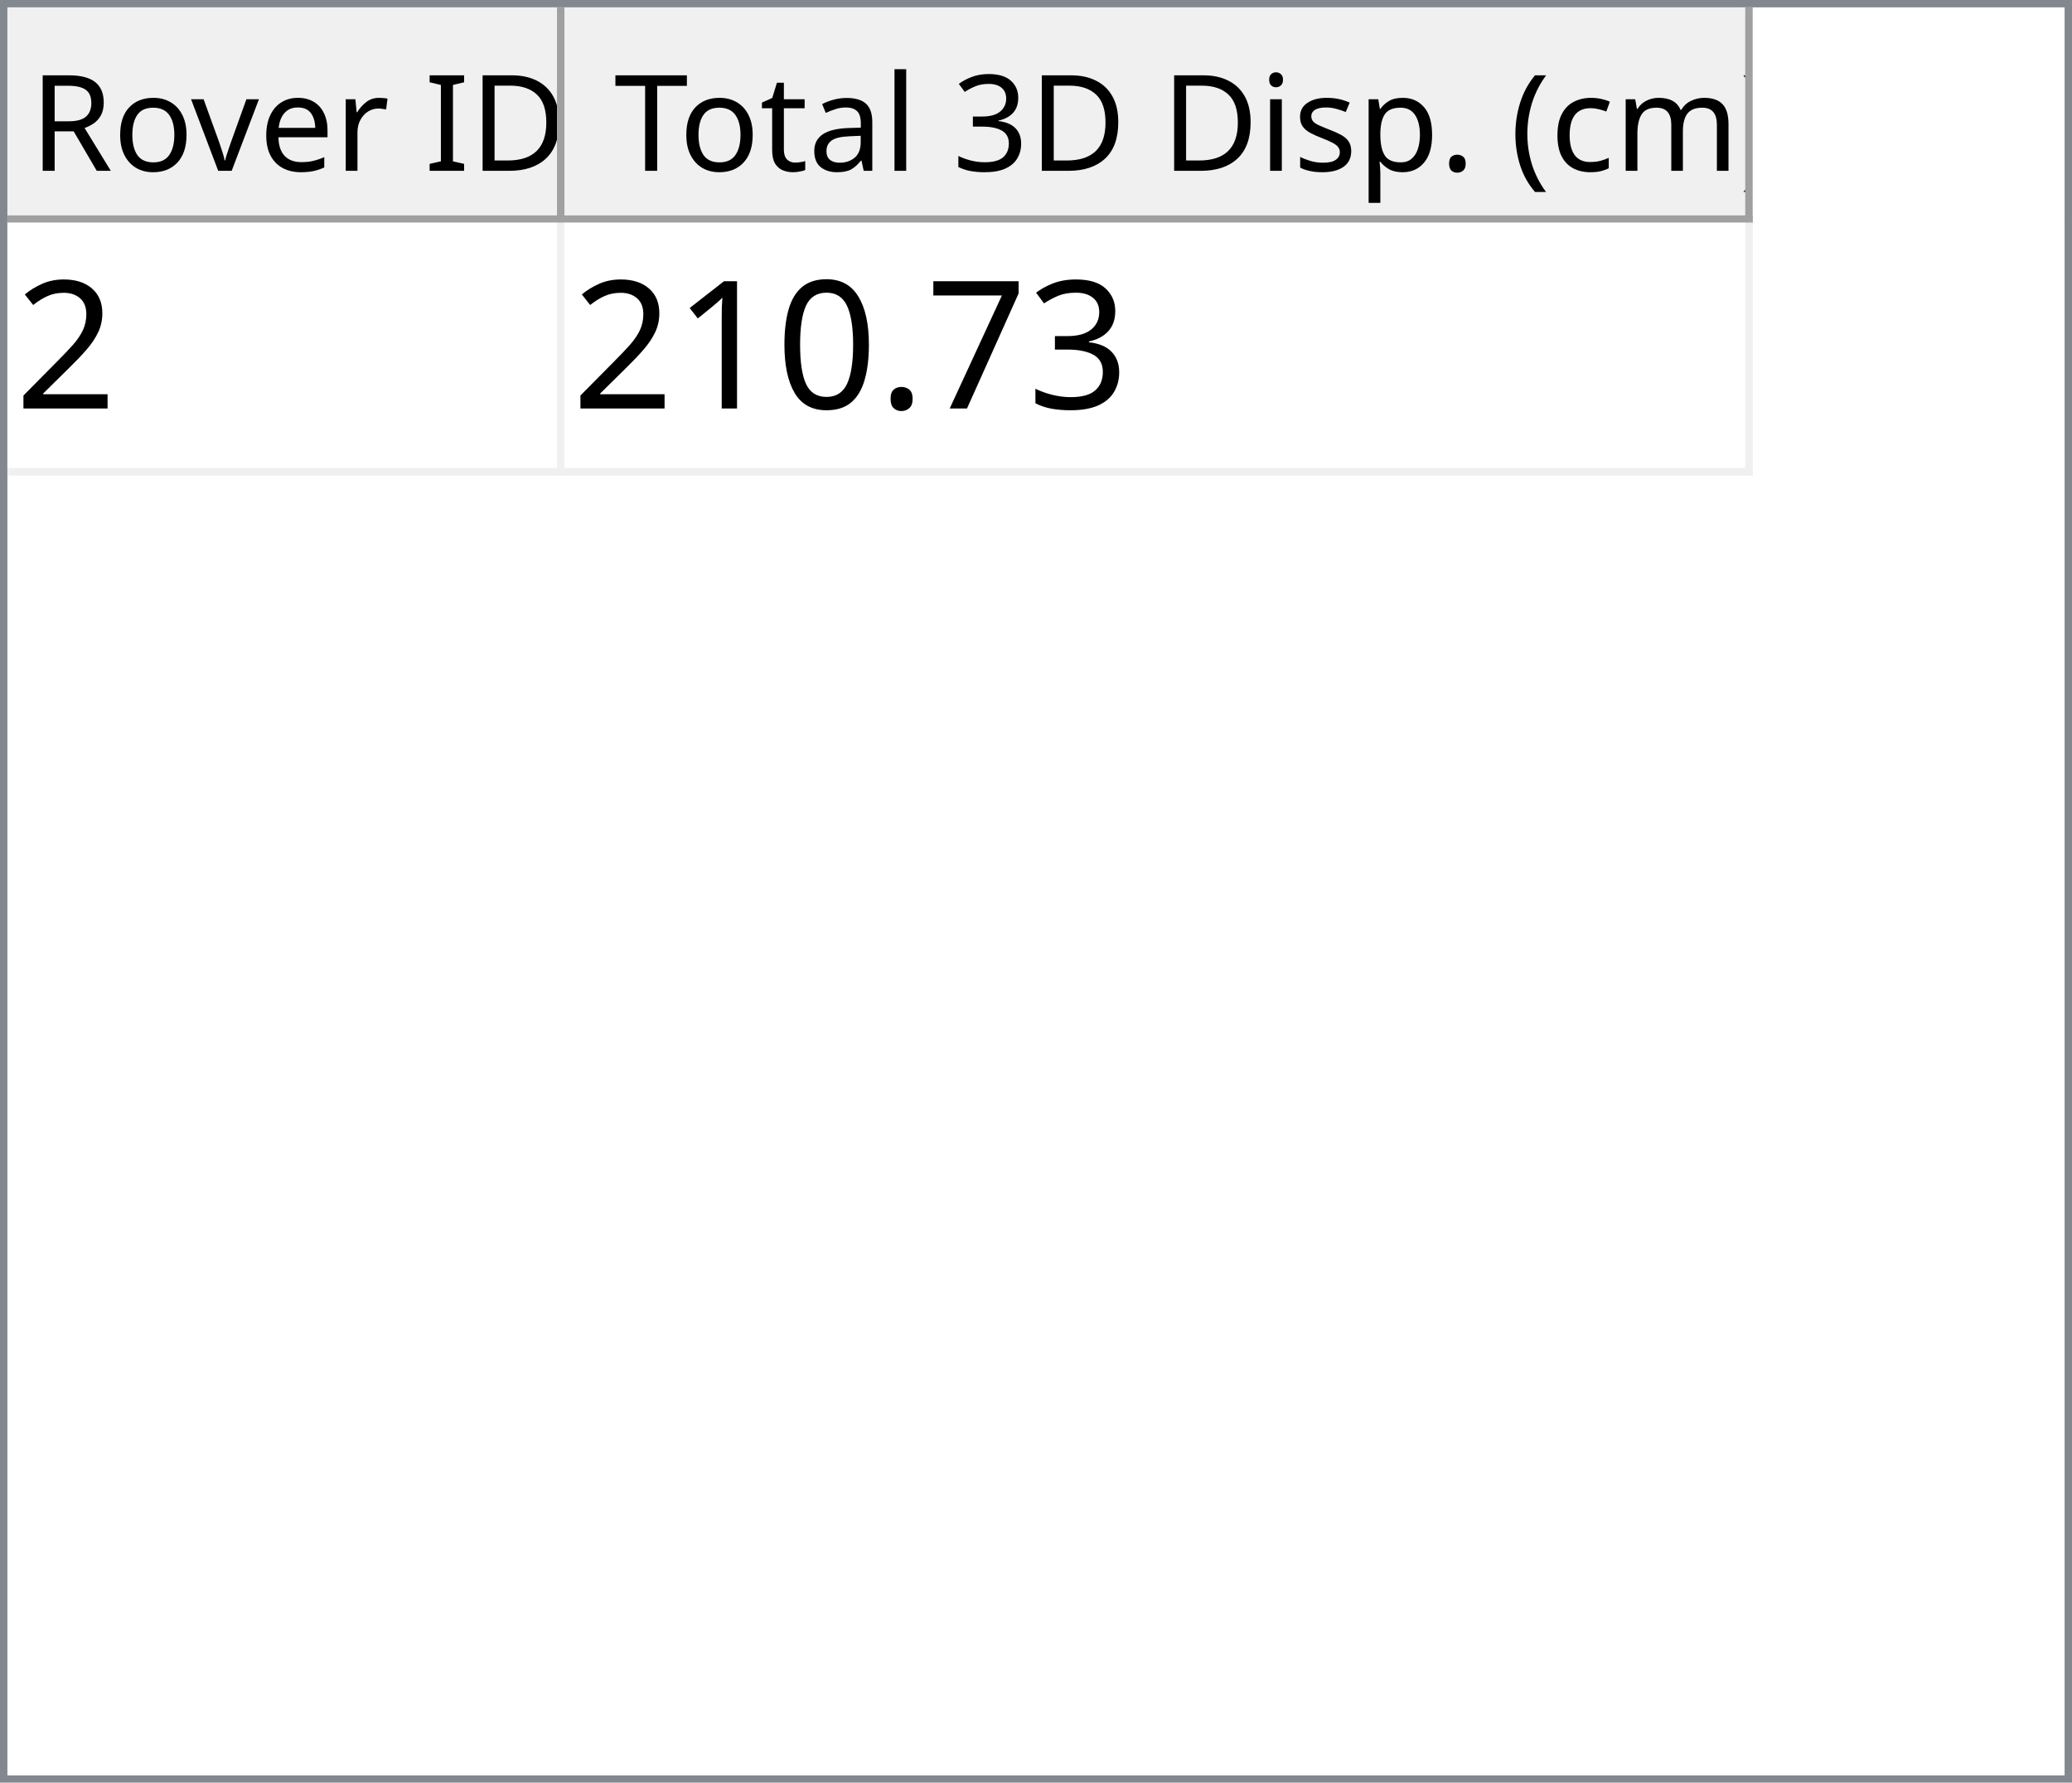
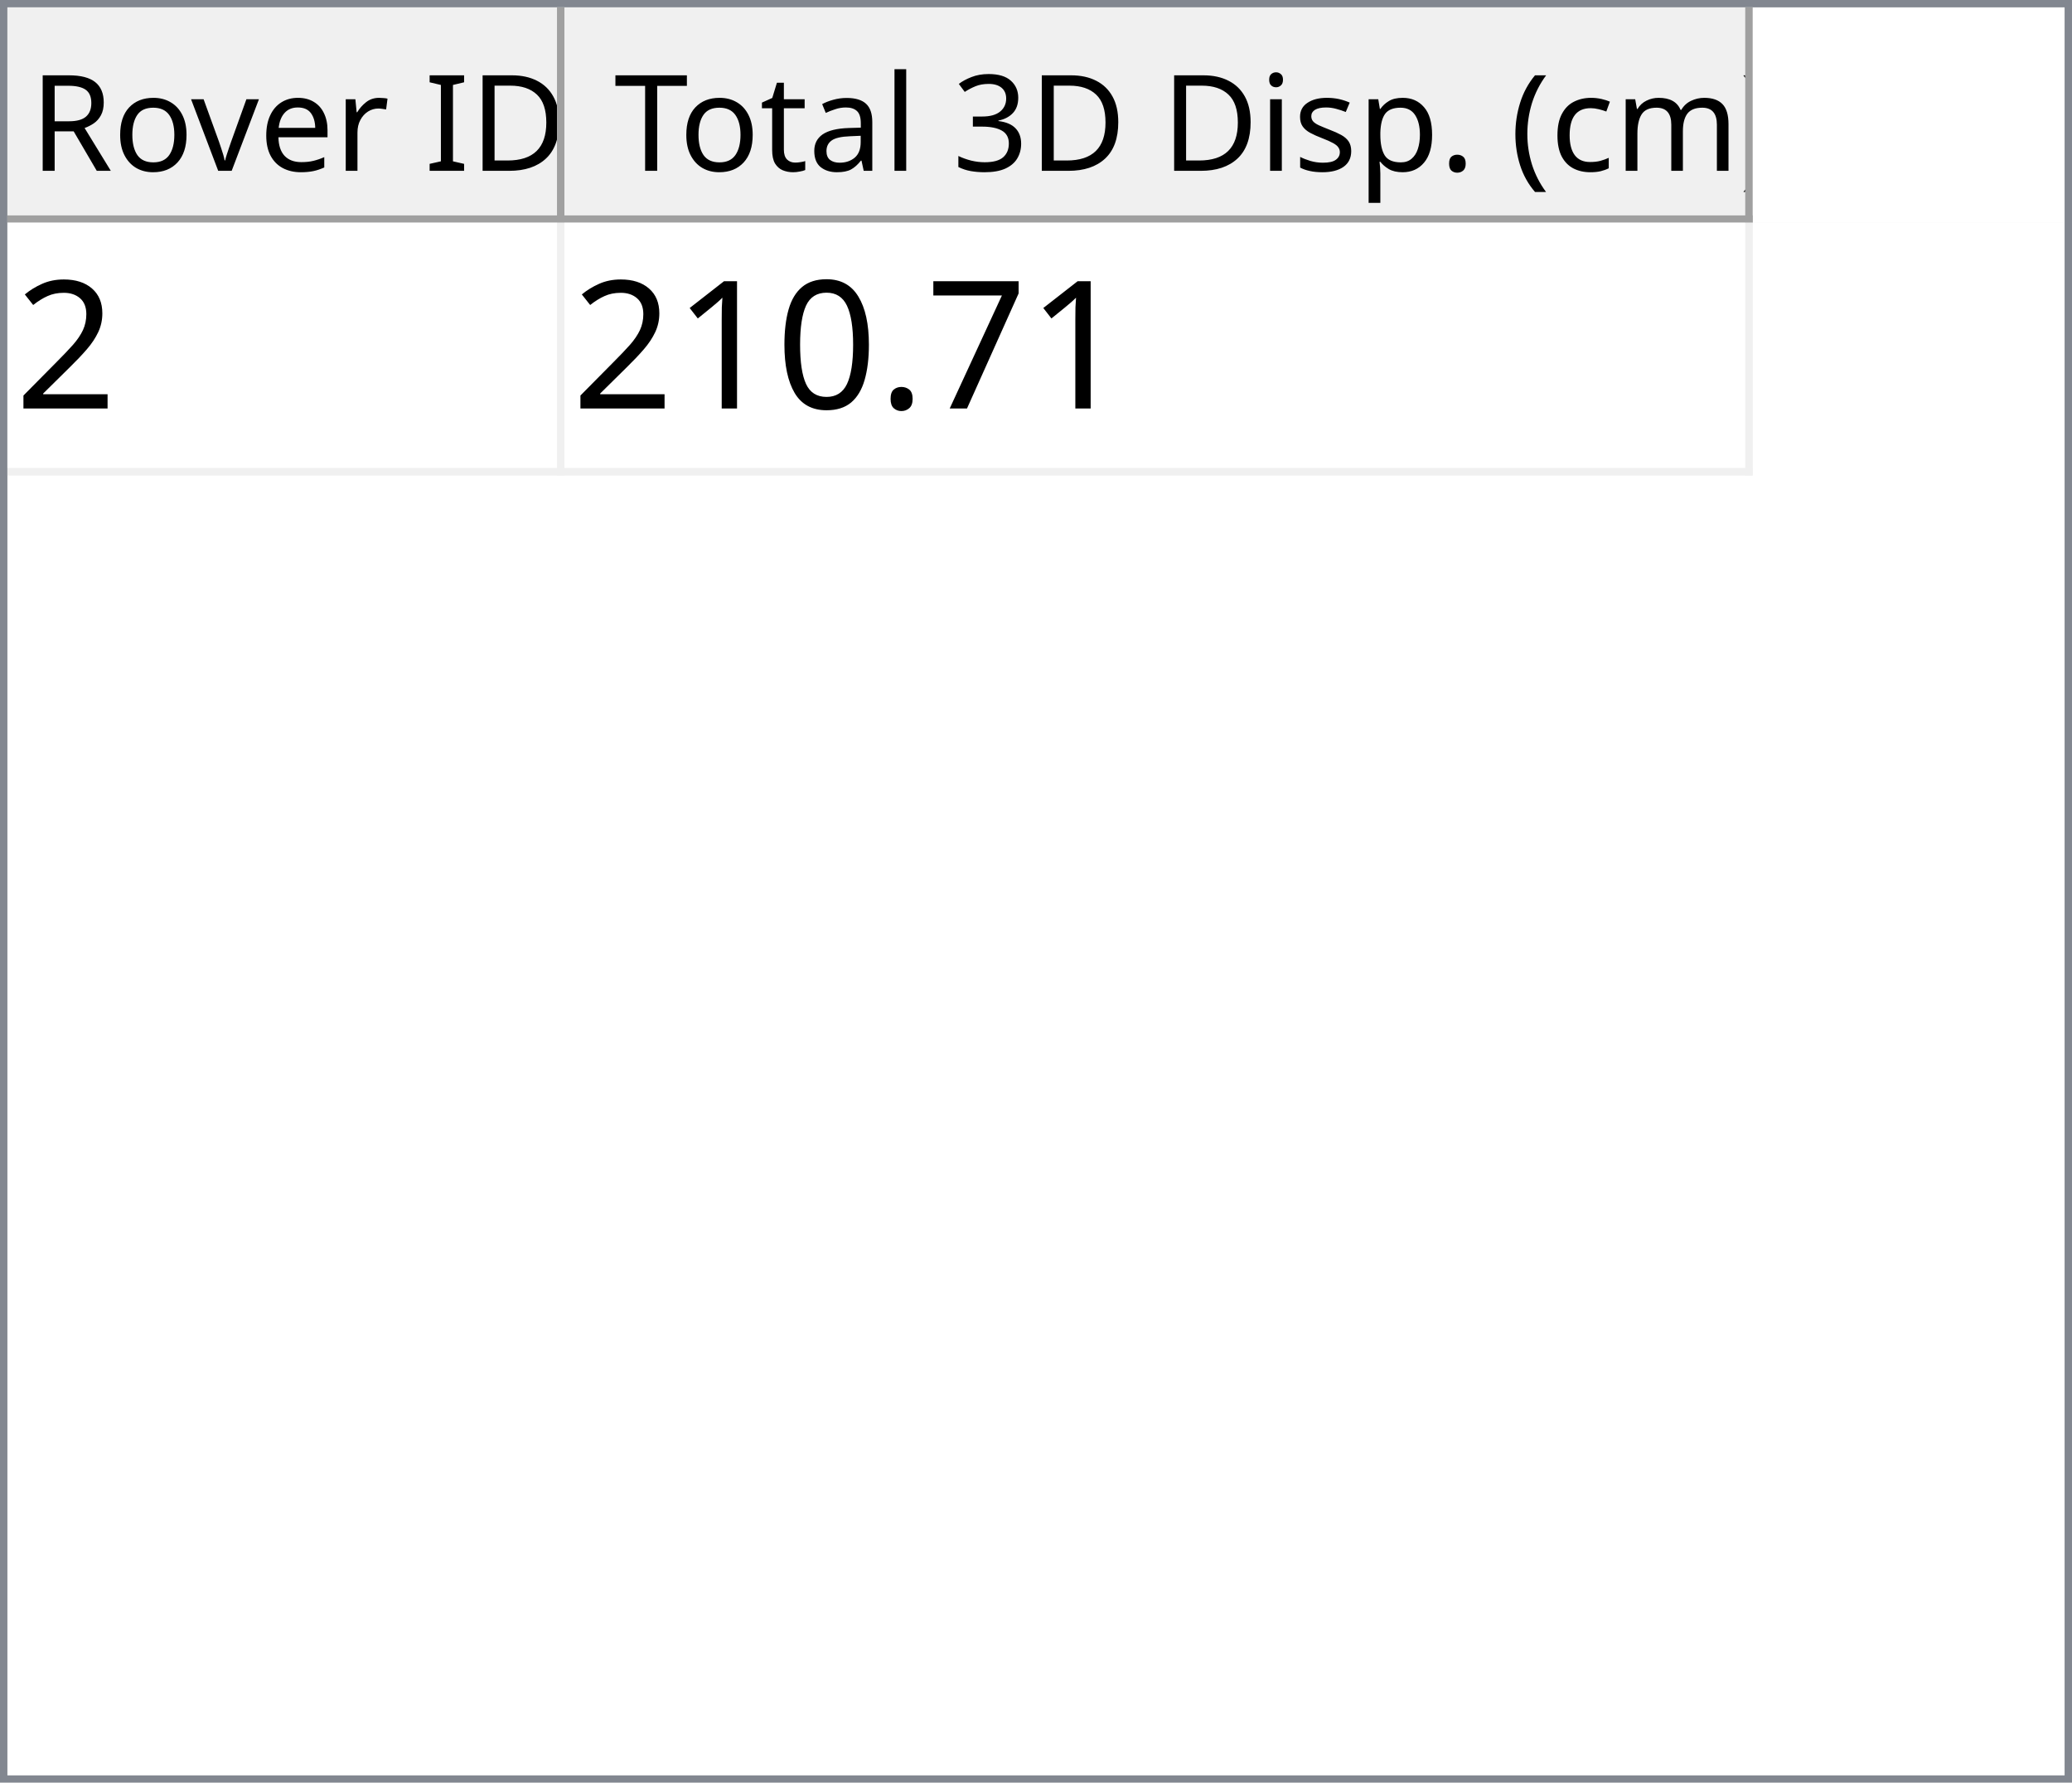
<svg xmlns="http://www.w3.org/2000/svg" style="fill-opacity:1; color-rendering:auto; color-interpolation:auto; text-rendering:auto; stroke:black; stroke-linecap:square; stroke-miterlimit:10; shape-rendering:auto; stroke-opacity:1; fill:black; stroke-dasharray:none; font-weight:normal; stroke-width:1; font-family:'Dialog'; font-style:normal; stroke-linejoin:miter; font-size:12px; stroke-dashoffset:0; image-rendering:auto;" width="279" height="240">
  <defs id="genericDefs" />
  <g>
    <defs id="defs1">
      <clipPath clipPathUnits="userSpaceOnUse" id="clipPath1">
        <path d="M0 0 L279 0 L279 240 L0 240 L0 0 Z" />
      </clipPath>
      <clipPath clipPathUnits="userSpaceOnUse" id="clipPath2">
        <path d="M0 0 L0 240 L279 240 L279 0 Z" />
      </clipPath>
      <clipPath clipPathUnits="userSpaceOnUse" id="clipPath3">
        <path d="M0 0 L0 29 L277 29 L277 0 Z" />
      </clipPath>
      <clipPath clipPathUnits="userSpaceOnUse" id="clipPath4">
        <path d="M0 0 L0 29 L75 29 L75 0 Z" />
      </clipPath>
      <clipPath clipPathUnits="userSpaceOnUse" id="clipPath5">
        <path d="M1 1 L1 28 L74 28 L74 1 Z" />
      </clipPath>
      <clipPath clipPathUnits="userSpaceOnUse" id="clipPath6">
        <path d="M0 0 L0 27 L73 27 L73 0 Z" />
      </clipPath>
      <clipPath clipPathUnits="userSpaceOnUse" id="clipPath7">
        <path d="M-0.5 -0.5 L-0.5 28.5 L74.5 28.5 L74.5 -0.5 Z" />
      </clipPath>
      <clipPath clipPathUnits="userSpaceOnUse" id="clipPath8">
        <path d="M0 0 L0 29 L160 29 L160 0 Z" />
      </clipPath>
      <clipPath clipPathUnits="userSpaceOnUse" id="clipPath9">
        <path d="M1 1 L1 28 L159 28 L159 1 Z" />
      </clipPath>
      <clipPath clipPathUnits="userSpaceOnUse" id="clipPath10">
        <path d="M0 0 L0 27 L158 27 L158 0 Z" />
      </clipPath>
      <clipPath clipPathUnits="userSpaceOnUse" id="clipPath11">
        <path d="M-0.5 -0.5 L-0.5 28.5 L159.5 28.5 L159.5 -0.5 Z" />
      </clipPath>
      <clipPath clipPathUnits="userSpaceOnUse" id="clipPath12">
        <path d="M0 0 L0 209 L277 209 L277 0 Z" />
      </clipPath>
      <clipPath clipPathUnits="userSpaceOnUse" id="clipPath13">
        <path d="M0 0 L0 34 L235 34 L235 0 Z" />
      </clipPath>
      <clipPath clipPathUnits="userSpaceOnUse" id="clipPath14">
        <path d="M-0.5 -0.5 L-0.5 33.5 L234.5 33.5 L234.5 -0.5 Z" />
      </clipPath>
      <clipPath clipPathUnits="userSpaceOnUse" id="clipPath15">
        <path d="M0 0 L0 33 L74 33 L74 0 Z" />
      </clipPath>
      <clipPath clipPathUnits="userSpaceOnUse" id="clipPath16">
        <path d="M0 0 L0 33 L159 33 L159 0 Z" />
      </clipPath>
      <font horiz-adv-x="64.551" id="font1">
        <font-face ascent="107.91" descent="25.098" units-per-em="100" style="font-style:normal; font-family:Segoe UI; font-weight:normal;" />
        <missing-glyph horiz-adv-x="64.551" d="M8.109 0 L8.109 68.266 L56.453 68.266 L56.453 0 L8.109 0 ZM15.328 7.234 L49.219 7.234 L49.219 61.031 L15.328 61.031 L15.328 7.234 Z" />
        <glyph unicode="D" horiz-adv-x="70.117" d="M9.188 0 L9.188 70.016 L28.516 70.016 Q65.531 70.016 65.531 35.891 Q65.531 19.672 55.25 9.836 Q44.969 0 27.734 0 L9.188 0 ZM17.391 62.594 L17.391 7.422 L27.828 7.422 Q41.609 7.422 49.273 14.797 Q56.938 22.172 56.938 35.688 Q56.938 62.594 28.328 62.594 L17.391 62.594 Z" />
        <glyph unicode="I" horiz-adv-x="26.611" d="M17.391 0 L9.188 0 L9.188 70.016 L17.391 70.016 L17.391 0 Z" />
        <glyph unicode=" " horiz-adv-x="27.393" d="" />
        <glyph unicode="r" horiz-adv-x="34.766" d="M34.188 41.891 Q32.078 43.5 28.125 43.5 Q23 43.5 19.555 38.672 Q16.109 33.844 16.109 25.484 L16.109 0 L8.109 0 L8.109 50 L16.109 50 L16.109 39.703 L16.312 39.703 Q18.016 44.969 21.531 47.922 Q25.047 50.875 29.391 50.875 Q32.516 50.875 34.188 50.203 L34.188 41.891 Z" />
        <glyph unicode="e" horiz-adv-x="52.295" d="M48.297 23 L12.984 23 Q13.188 14.656 17.484 10.109 Q21.781 5.562 29.297 5.562 Q37.75 5.562 44.828 11.141 L44.828 3.609 Q38.234 -1.172 27.391 -1.172 Q16.797 -1.172 10.742 5.641 Q4.688 12.453 4.688 24.812 Q4.688 36.469 11.305 43.82 Q17.922 51.172 27.734 51.172 Q37.547 51.172 42.922 44.828 Q48.297 38.484 48.297 27.203 L48.297 23 ZM40.094 29.781 Q40.047 36.719 36.75 40.578 Q33.453 44.438 27.594 44.438 Q21.922 44.438 17.969 40.383 Q14.016 36.328 13.094 29.781 L40.094 29.781 Z" />
        <glyph unicode="v" horiz-adv-x="47.9" d="M47.406 50 L27.484 0 L19.625 0 L0.688 50 L9.469 50 L22.172 13.672 Q23.578 9.672 23.922 6.688 L24.125 6.688 Q24.609 10.453 25.688 13.484 L38.969 50 L47.406 50 Z" />
        <glyph unicode="o" horiz-adv-x="58.594" d="M29 -1.172 Q17.922 -1.172 11.305 5.836 Q4.688 12.844 4.688 24.422 Q4.688 37.016 11.57 44.094 Q18.453 51.172 30.172 51.172 Q41.359 51.172 47.633 44.289 Q53.906 37.406 53.906 25.203 Q53.906 13.234 47.141 6.031 Q40.375 -1.172 29 -1.172 ZM29.594 44.438 Q21.875 44.438 17.383 39.188 Q12.891 33.938 12.891 24.703 Q12.891 15.828 17.43 10.695 Q21.969 5.562 29.594 5.562 Q37.359 5.562 41.531 10.594 Q45.703 15.625 45.703 24.906 Q45.703 34.281 41.531 39.359 Q37.359 44.438 29.594 44.438 Z" />
        <glyph unicode="R" horiz-adv-x="59.814" d="M59.375 0 L49.609 0 L37.891 19.625 Q36.281 22.359 34.766 24.289 Q33.25 26.219 31.664 27.438 Q30.078 28.656 28.25 29.219 Q26.422 29.781 24.125 29.781 L17.391 29.781 L17.391 0 L9.188 0 L9.188 70.016 L30.078 70.016 Q34.672 70.016 38.555 68.867 Q42.438 67.719 45.289 65.375 Q48.141 63.031 49.758 59.547 Q51.375 56.062 51.375 51.375 Q51.375 47.703 50.273 44.656 Q49.172 41.609 47.148 39.211 Q45.125 36.812 42.266 35.133 Q39.406 33.453 35.844 32.516 L35.844 32.328 Q37.594 31.547 38.891 30.547 Q40.188 29.547 41.359 28.18 Q42.531 26.812 43.68 25.078 Q44.828 23.344 46.234 21.047 L59.375 0 ZM17.391 62.594 L17.391 37.203 L28.516 37.203 Q31.594 37.203 34.203 38.133 Q36.812 39.062 38.719 40.797 Q40.625 42.531 41.703 45.047 Q42.781 47.562 42.781 50.688 Q42.781 56.297 39.141 59.445 Q35.5 62.594 28.609 62.594 L17.391 62.594 Z" />
        <glyph unicode=")" horiz-adv-x="30.176" d="M8.297 -15.922 L1.172 -15.922 Q16.406 2.344 16.406 26.812 Q16.406 51.469 1.078 70.016 L8.297 70.016 Q23.531 52.156 23.531 26.703 Q23.531 1.375 8.297 -15.922 Z" />
        <glyph unicode="m" horiz-adv-x="86.133" d="M79.109 0 L71.094 0 L71.094 28.719 Q71.094 37.016 68.531 40.727 Q65.969 44.438 59.906 44.438 Q54.781 44.438 51.195 39.75 Q47.609 35.062 47.609 28.516 L47.609 0 L39.594 0 L39.594 29.688 Q39.594 44.438 28.219 44.438 Q22.953 44.438 19.531 40.016 Q16.109 35.594 16.109 28.516 L16.109 0 L8.109 0 L8.109 50 L16.109 50 L16.109 42.094 L16.312 42.094 Q21.625 51.172 31.844 51.172 Q36.969 51.172 40.773 48.312 Q44.578 45.453 46 40.828 Q51.562 51.172 62.594 51.172 Q79.109 51.172 79.109 30.812 L79.109 0 Z" />
        <glyph unicode="c" horiz-adv-x="46.191" d="M42.188 2.297 Q36.422 -1.172 28.516 -1.172 Q17.828 -1.172 11.258 5.789 Q4.688 12.75 4.688 23.828 Q4.688 36.188 11.766 43.68 Q18.844 51.172 30.672 51.172 Q37.25 51.172 42.281 48.734 L42.281 40.531 Q36.719 44.438 30.375 44.438 Q22.703 44.438 17.797 38.945 Q12.891 33.453 12.891 24.516 Q12.891 15.719 17.508 10.641 Q22.125 5.562 29.891 5.562 Q36.422 5.562 42.188 9.906 L42.188 2.297 Z" />
        <glyph unicode="(" horiz-adv-x="30.176" d="M29.109 -15.922 L21.969 -15.922 Q6.844 1.375 6.844 26.703 Q6.844 52.156 21.969 70.016 L29.203 70.016 Q13.875 51.469 13.875 26.812 Q13.875 2.344 29.109 -15.922 Z" />
        <glyph unicode="." horiz-adv-x="21.68" d="M10.891 -1.078 Q8.641 -1.078 7.055 0.539 Q5.469 2.156 5.469 4.391 Q5.469 6.641 7.055 8.273 Q8.641 9.906 10.891 9.906 Q13.188 9.906 14.797 8.273 Q16.406 6.641 16.406 4.391 Q16.406 2.156 14.797 0.539 Q13.188 -1.078 10.891 -1.078 Z" />
        <glyph unicode="p" horiz-adv-x="58.789" d="M16.312 7.234 L16.109 7.234 L16.109 -23 L8.109 -23 L8.109 50 L16.109 50 L16.109 41.219 L16.312 41.219 Q22.219 51.172 33.594 51.172 Q43.266 51.172 48.688 44.461 Q54.109 37.75 54.109 26.469 Q54.109 13.922 48 6.375 Q41.891 -1.172 31.297 -1.172 Q21.578 -1.172 16.312 7.234 ZM16.109 27.391 L16.109 20.406 Q16.109 14.203 20.141 9.883 Q24.172 5.562 30.375 5.562 Q37.641 5.562 41.773 11.133 Q45.906 16.703 45.906 26.609 Q45.906 34.969 42.047 39.703 Q38.188 44.438 31.594 44.438 Q24.609 44.438 20.359 39.578 Q16.109 34.719 16.109 27.391 Z" />
        <glyph unicode="s" horiz-adv-x="42.432" d="M5.078 1.812 L5.078 10.406 Q11.625 5.562 19.484 5.562 Q30.031 5.562 30.031 12.594 Q30.031 14.594 29.125 15.992 Q28.219 17.391 26.68 18.461 Q25.141 19.531 23.07 20.383 Q21 21.234 18.609 22.172 Q15.281 23.484 12.766 24.828 Q10.25 26.172 8.57 27.859 Q6.891 29.547 6.031 31.695 Q5.172 33.844 5.172 36.719 Q5.172 40.234 6.789 42.945 Q8.406 45.656 11.086 47.484 Q13.766 49.312 17.211 50.242 Q20.656 51.172 24.312 51.172 Q30.812 51.172 35.938 48.922 L35.938 40.828 Q30.422 44.438 23.25 44.438 Q21 44.438 19.195 43.922 Q17.391 43.406 16.094 42.477 Q14.797 41.547 14.086 40.258 Q13.375 38.969 13.375 37.406 Q13.375 35.453 14.086 34.133 Q14.797 32.812 16.164 31.789 Q17.531 30.766 19.484 29.938 Q21.438 29.109 23.922 28.125 Q27.25 26.859 29.883 25.516 Q32.516 24.172 34.375 22.484 Q36.234 20.797 37.234 18.602 Q38.234 16.406 38.234 13.375 Q38.234 9.672 36.602 6.938 Q34.969 4.203 32.234 2.398 Q29.5 0.594 25.93 -0.289 Q22.359 -1.172 18.453 -1.172 Q10.75 -1.172 5.078 1.812 Z" />
        <glyph unicode="i" horiz-adv-x="24.219" d="M12.203 62.703 Q10.062 62.703 8.547 64.164 Q7.031 65.625 7.031 67.875 Q7.031 70.125 8.547 71.609 Q10.062 73.094 12.203 73.094 Q14.406 73.094 15.945 71.609 Q17.484 70.125 17.484 67.875 Q17.484 65.719 15.945 64.211 Q14.406 62.703 12.203 62.703 ZM16.109 0 L8.109 0 L8.109 50 L16.109 50 L16.109 0 Z" />
        <glyph unicode="3" horiz-adv-x="53.906" d="M46.531 19.828 Q46.531 15.094 44.75 11.211 Q42.969 7.328 39.719 4.57 Q36.469 1.812 31.93 0.297 Q27.391 -1.219 21.922 -1.219 Q11.922 -1.219 6 2.594 L6 11.188 Q13.094 5.609 22.219 5.609 Q25.875 5.609 28.828 6.539 Q31.781 7.469 33.906 9.227 Q36.031 10.984 37.18 13.477 Q38.328 15.969 38.328 19.094 Q38.328 32.812 18.797 32.812 L12.984 32.812 L12.984 39.594 L18.5 39.594 Q35.797 39.594 35.797 52.484 Q35.797 64.406 22.609 64.406 Q15.188 64.406 8.688 59.422 L8.688 67.188 Q15.375 71.188 24.609 71.188 Q29 71.188 32.57 69.969 Q36.141 68.75 38.68 66.555 Q41.219 64.359 42.609 61.281 Q44 58.203 44 54.5 Q44 40.672 30.031 36.719 L30.031 36.531 Q33.594 36.141 36.625 34.797 Q39.656 33.453 41.852 31.305 Q44.047 29.156 45.289 26.25 Q46.531 23.344 46.531 19.828 Z" />
        <glyph unicode="l" horiz-adv-x="24.219" d="M16.109 0 L8.109 0 L8.109 74.031 L16.109 74.031 L16.109 0 Z" />
        <glyph unicode="a" horiz-adv-x="50.879" d="M43.891 0 L35.891 0 L35.891 7.812 L35.688 7.812 Q30.469 -1.172 20.312 -1.172 Q12.844 -1.172 8.617 2.781 Q4.391 6.734 4.391 13.281 Q4.391 27.297 20.906 29.594 L35.891 31.688 Q35.891 44.438 25.594 44.438 Q16.547 44.438 9.281 38.281 L9.281 46.484 Q16.656 51.172 26.266 51.172 Q43.891 51.172 43.891 32.516 L43.891 0 ZM35.891 25.297 L23.828 23.641 Q18.266 22.859 15.43 20.875 Q12.594 18.891 12.594 13.875 Q12.594 10.203 15.211 7.883 Q17.828 5.562 22.172 5.562 Q28.125 5.562 32.008 9.742 Q35.891 13.922 35.891 20.312 L35.891 25.297 Z" />
        <glyph unicode="t" horiz-adv-x="33.887" d="M31.297 0.484 Q28.469 -1.078 23.828 -1.078 Q10.688 -1.078 10.688 13.578 L10.688 43.172 L2.094 43.172 L2.094 50 L10.688 50 L10.688 62.203 L18.703 64.797 L18.703 50 L31.297 50 L31.297 43.172 L18.703 43.172 L18.703 14.984 Q18.703 9.969 20.414 7.82 Q22.125 5.672 26.078 5.672 Q29.109 5.672 31.297 7.328 L31.297 0.484 Z" />
        <glyph unicode="T" horiz-adv-x="52.393" d="M50.594 62.594 L30.375 62.594 L30.375 0 L22.172 0 L22.172 62.594 L2 62.594 L2 70.016 L50.594 70.016 L50.594 62.594 Z" />
      </font>
      <font horiz-adv-x="75.0" id="font2">
        <font-face ascent="100.537" descent="21.973" units-per-em="100" style="font-style:normal; font-family:sans-serif; font-weight:normal;" />
        <missing-glyph horiz-adv-x="75.0" d="M12.5 0 L12.5 62.5 L62.5 62.5 L62.5 0 L12.5 0 ZM14.062 1.562 L60.938 1.562 L60.938 60.938 L14.062 60.938 L14.062 1.562 Z" />
        <glyph unicode="2" horiz-adv-x="55.615" d="M50.344 8.453 L50.344 0 L3.031 0 Q2.938 3.172 4.047 6.109 Q5.859 10.938 9.836 15.625 Q13.812 20.312 21.344 26.469 Q33.016 36.031 37.117 41.625 Q41.219 47.219 41.219 52.203 Q41.219 57.422 37.477 61.008 Q33.734 64.594 27.734 64.594 Q21.391 64.594 17.578 60.789 Q13.766 56.984 13.719 50.25 L4.688 51.172 Q5.609 61.281 11.664 66.578 Q17.719 71.875 27.938 71.875 Q38.234 71.875 44.242 66.164 Q50.25 60.453 50.25 52 Q50.25 47.703 48.492 43.555 Q46.734 39.406 42.656 34.812 Q38.578 30.219 29.109 22.219 Q21.188 15.578 18.945 13.211 Q16.703 10.844 15.234 8.453 L50.344 8.453 Z" />
-         <glyph unicode="3" horiz-adv-x="55.615" d="M4.203 18.891 L12.984 20.062 Q14.5 12.594 18.141 9.297 Q21.781 6 27 6 Q33.203 6 37.477 10.297 Q41.75 14.594 41.75 20.953 Q41.75 27 37.797 30.93 Q33.844 34.859 27.734 34.859 Q25.25 34.859 21.531 33.891 L22.516 41.609 Q23.391 41.5 23.922 41.5 Q29.547 41.5 34.039 44.43 Q38.531 47.359 38.531 53.469 Q38.531 58.297 35.258 61.477 Q31.984 64.656 26.812 64.656 Q21.688 64.656 18.266 61.43 Q14.844 58.203 13.875 51.766 L5.078 53.328 Q6.688 62.156 12.398 67.016 Q18.109 71.875 26.609 71.875 Q32.469 71.875 37.398 69.359 Q42.328 66.844 44.945 62.5 Q47.562 58.156 47.562 53.266 Q47.562 48.641 45.07 44.828 Q42.578 41.016 37.703 38.766 Q44.047 37.312 47.562 32.695 Q51.078 28.078 51.078 21.141 Q51.078 11.766 44.242 5.25 Q37.406 -1.266 26.953 -1.266 Q17.531 -1.266 11.305 4.352 Q5.078 9.969 4.203 18.891 Z" />
        <glyph unicode="7" horiz-adv-x="55.615" d="M4.734 62.203 L4.734 70.656 L51.078 70.656 L51.078 63.812 Q44.234 56.547 37.523 44.484 Q30.812 32.422 27.156 19.672 Q24.516 10.688 23.781 0 L14.75 0 Q14.891 8.453 18.062 20.414 Q21.234 32.375 27.172 43.484 Q33.109 54.594 39.797 62.203 L4.734 62.203 Z" />
        <glyph unicode="." horiz-adv-x="27.783" d="M9.078 0 L9.078 10.016 L19.094 10.016 L19.094 0 L9.078 0 Z" />
        <glyph unicode="0" horiz-adv-x="55.615" d="M4.156 35.297 Q4.156 48 6.766 55.742 Q9.375 63.484 14.523 67.68 Q19.672 71.875 27.484 71.875 Q33.25 71.875 37.594 69.555 Q41.938 67.234 44.773 62.867 Q47.609 58.5 49.219 52.227 Q50.828 45.953 50.828 35.297 Q50.828 22.703 48.242 14.969 Q45.656 7.234 40.508 3.008 Q35.359 -1.219 27.484 -1.219 Q17.141 -1.219 11.234 6.203 Q4.156 15.141 4.156 35.297 ZM13.188 35.297 Q13.188 17.672 17.312 11.836 Q21.438 6 27.484 6 Q33.547 6 37.672 11.859 Q41.797 17.719 41.797 35.297 Q41.797 52.984 37.672 58.789 Q33.547 64.594 27.391 64.594 Q21.344 64.594 17.719 59.469 Q13.188 52.938 13.188 35.297 Z" />
        <glyph unicode="1" horiz-adv-x="55.615" d="M37.25 0 L28.469 0 L28.469 56 Q25.297 52.984 20.141 49.953 Q14.984 46.922 10.891 45.406 L10.891 53.906 Q18.266 57.375 23.781 62.305 Q29.297 67.234 31.594 71.875 L37.25 71.875 L37.25 0 Z" />
      </font>
    </defs>
    <g style="fill:white; stroke:white;">
      <rect x="0" y="0" width="279" style="clip-path:url(#clipPath1); stroke:none;" height="240" />
    </g>
    <g style="fill:white; text-rendering:optimizeSpeed; color-rendering:optimizeSpeed; image-rendering:optimizeSpeed; shape-rendering:crispEdges; stroke:white; color-interpolation:sRGB;">
      <rect x="0" width="279" height="240" y="0" style="stroke:none;" />
      <path style="stroke:none;" d="M0 240 L279 240 L279 0 L0 0 Z" />
    </g>
    <g style="fill:rgb(240,240,240); font-size:18px; font-family:'Segoe UI'; stroke:rgb(240,240,240);">
      <rect x="0" y="0" width="279" style="clip-path:url(#clipPath2); stroke:none;" height="240" />
    </g>
    <g style="fill:rgb(130,135,144); font-size:18px; font-family:'Segoe UI'; stroke:rgb(130,135,144);">
      <path d="M0 0 L279 0 L279 240 L0 240 L0 0 ZM1 1 L278 1 L278 239 L1 239 L1 1 Z" style="fill-rule:evenodd; clip-path:url(#clipPath2); stroke:none;" />
    </g>
    <g style="fill:white; font-size:18px; font-family:'Segoe UI'; stroke:white;" transform="translate(1,1)">
      <rect x="0" y="0" width="277" style="clip-path:url(#clipPath3); stroke:none;" height="29" />
    </g>
    <g style="fill:rgb(240,240,240); font-size:18px; font-family:'Segoe UI'; stroke:rgb(240,240,240);" transform="translate(1,1)">
      <rect x="0" y="0" width="75" style="clip-path:url(#clipPath4); stroke:none;" height="29" />
    </g>
    <g style="font-family:'Segoe UI'; font-size:18px;" transform="translate(2,2)">
      <text x="2" xml:space="preserve" y="21" style="clip-path:url(#clipPath6); stroke:none;">Rover ID</text>
    </g>
    <g transform="translate(1.5,1.5)" style="fill:rgb(160,160,160); font-size:18px; font-family:'Segoe UI'; stroke:rgb(160,160,160); stroke-linejoin:bevel;">
      <line x1="74" x2="74" y1="0" style="fill:none; clip-path:url(#clipPath7);" y2="28" />
    </g>
    <g transform="matrix(1,0,0,1,1,1) translate(0.5,0.5)" style="fill:rgb(160,160,160); font-size:18px; font-family:'Segoe UI'; stroke:rgb(160,160,160); stroke-linejoin:bevel;">
      <line x1="0" x2="74" y1="28" style="fill:none; clip-path:url(#clipPath7);" y2="28" />
    </g>
    <g style="fill:rgb(240,240,240); font-size:18px; font-family:'Segoe UI'; stroke:rgb(240,240,240);" transform="translate(76,1)">
      <rect x="0" y="0" width="160" style="clip-path:url(#clipPath8); stroke:none;" height="29" />
    </g>
    <g style="font-family:'Segoe UI'; font-size:18px;" transform="translate(77,2)">
      <text x="1" xml:space="preserve" y="21" style="clip-path:url(#clipPath10); stroke:none;"> Total 3D Disp. (cm)</text>
    </g>
    <g transform="translate(76.5,1.5)" style="fill:rgb(160,160,160); font-size:18px; font-family:'Segoe UI'; stroke:rgb(160,160,160); stroke-linejoin:bevel;">
      <line x1="159" x2="159" y1="0" style="fill:none; clip-path:url(#clipPath11);" y2="28" />
    </g>
    <g transform="matrix(1,0,0,1,76,1) translate(0.5,0.5)" style="fill:rgb(160,160,160); font-size:18px; font-family:'Segoe UI'; stroke:rgb(160,160,160); stroke-linejoin:bevel;">
      <line x1="0" x2="159" y1="28" style="fill:none; clip-path:url(#clipPath11);" y2="28" />
    </g>
    <g style="fill:white; font-size:18px; font-family:'Segoe UI'; stroke:white;" transform="translate(1,30)">
      <rect x="0" y="0" width="277" style="clip-path:url(#clipPath12); stroke:none;" height="209" />
    </g>
    <g style="fill:rgb(240,240,240); font-size:24px; font-family:sans-serif; stroke:rgb(240,240,240);" transform="translate(1,30)">
      <rect x="0" y="0" width="235" style="clip-path:url(#clipPath13); stroke:none;" height="34" />
      <line transform="translate(0.5,0.5)" x1="0" x2="234" y1="33" style="clip-path:url(#clipPath14); fill:none; stroke-linejoin:bevel;" y2="33" />
    </g>
    <g transform="matrix(1,0,0,1,1,30) translate(0.5,0.5)" style="fill:rgb(240,240,240); font-size:24px; font-family:sans-serif; stroke:rgb(240,240,240); stroke-linejoin:bevel;">
      <line x1="74" x2="74" y1="0" style="fill:none; clip-path:url(#clipPath14);" y2="33" />
    </g>
    <g transform="matrix(1,0,0,1,1,30) translate(0.5,0.5)" style="fill:rgb(240,240,240); font-size:24px; font-family:sans-serif; stroke:rgb(240,240,240); stroke-linejoin:bevel;">
      <line x1="234" x2="234" y1="0" style="fill:none; clip-path:url(#clipPath14);" y2="33" />
    </g>
    <g style="fill:white; font-size:24px; font-family:sans-serif; stroke:white;" transform="matrix(1,0,0,1,1,30)">
      <rect x="0" y="0" width="74" style="clip-path:url(#clipPath15); stroke:none;" height="33" />
      <text x="1" y="25" style="fill:black; clip-path:url(#clipPath15); stroke:none;" xml:space="preserve">2</text>
    </g>
    <g style="fill:white; font-size:24px; font-family:sans-serif; stroke:white;" transform="matrix(1,0,0,1,1,30) translate(75,0)">
      <rect x="0" y="0" width="159" style="clip-path:url(#clipPath16); stroke:none;" height="33" />
-       <text x="1" y="25" style="fill:black; clip-path:url(#clipPath16); stroke:none;" xml:space="preserve">210.73</text>
+       <text x="1" y="25" style="fill:black; clip-path:url(#clipPath16); stroke:none;" xml:space="preserve">210.71</text>
    </g>
  </g>
</svg>
